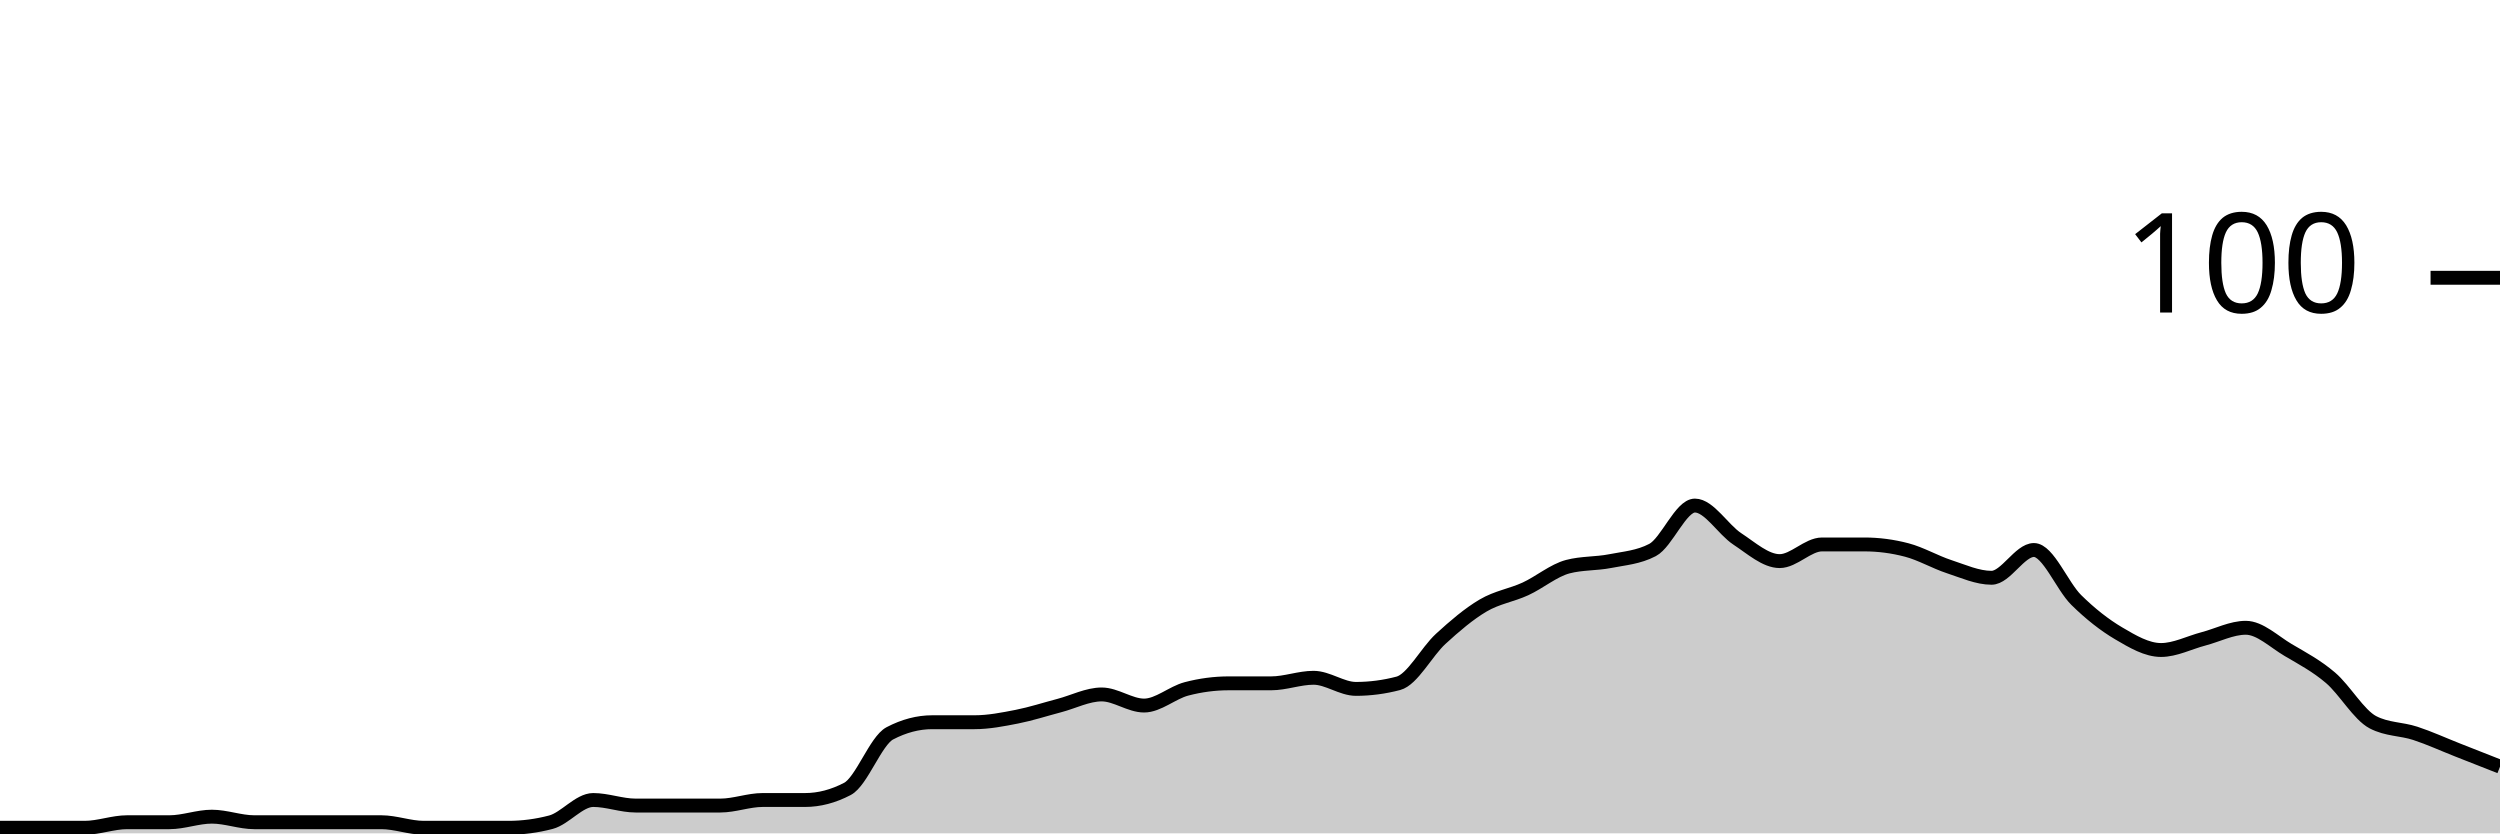
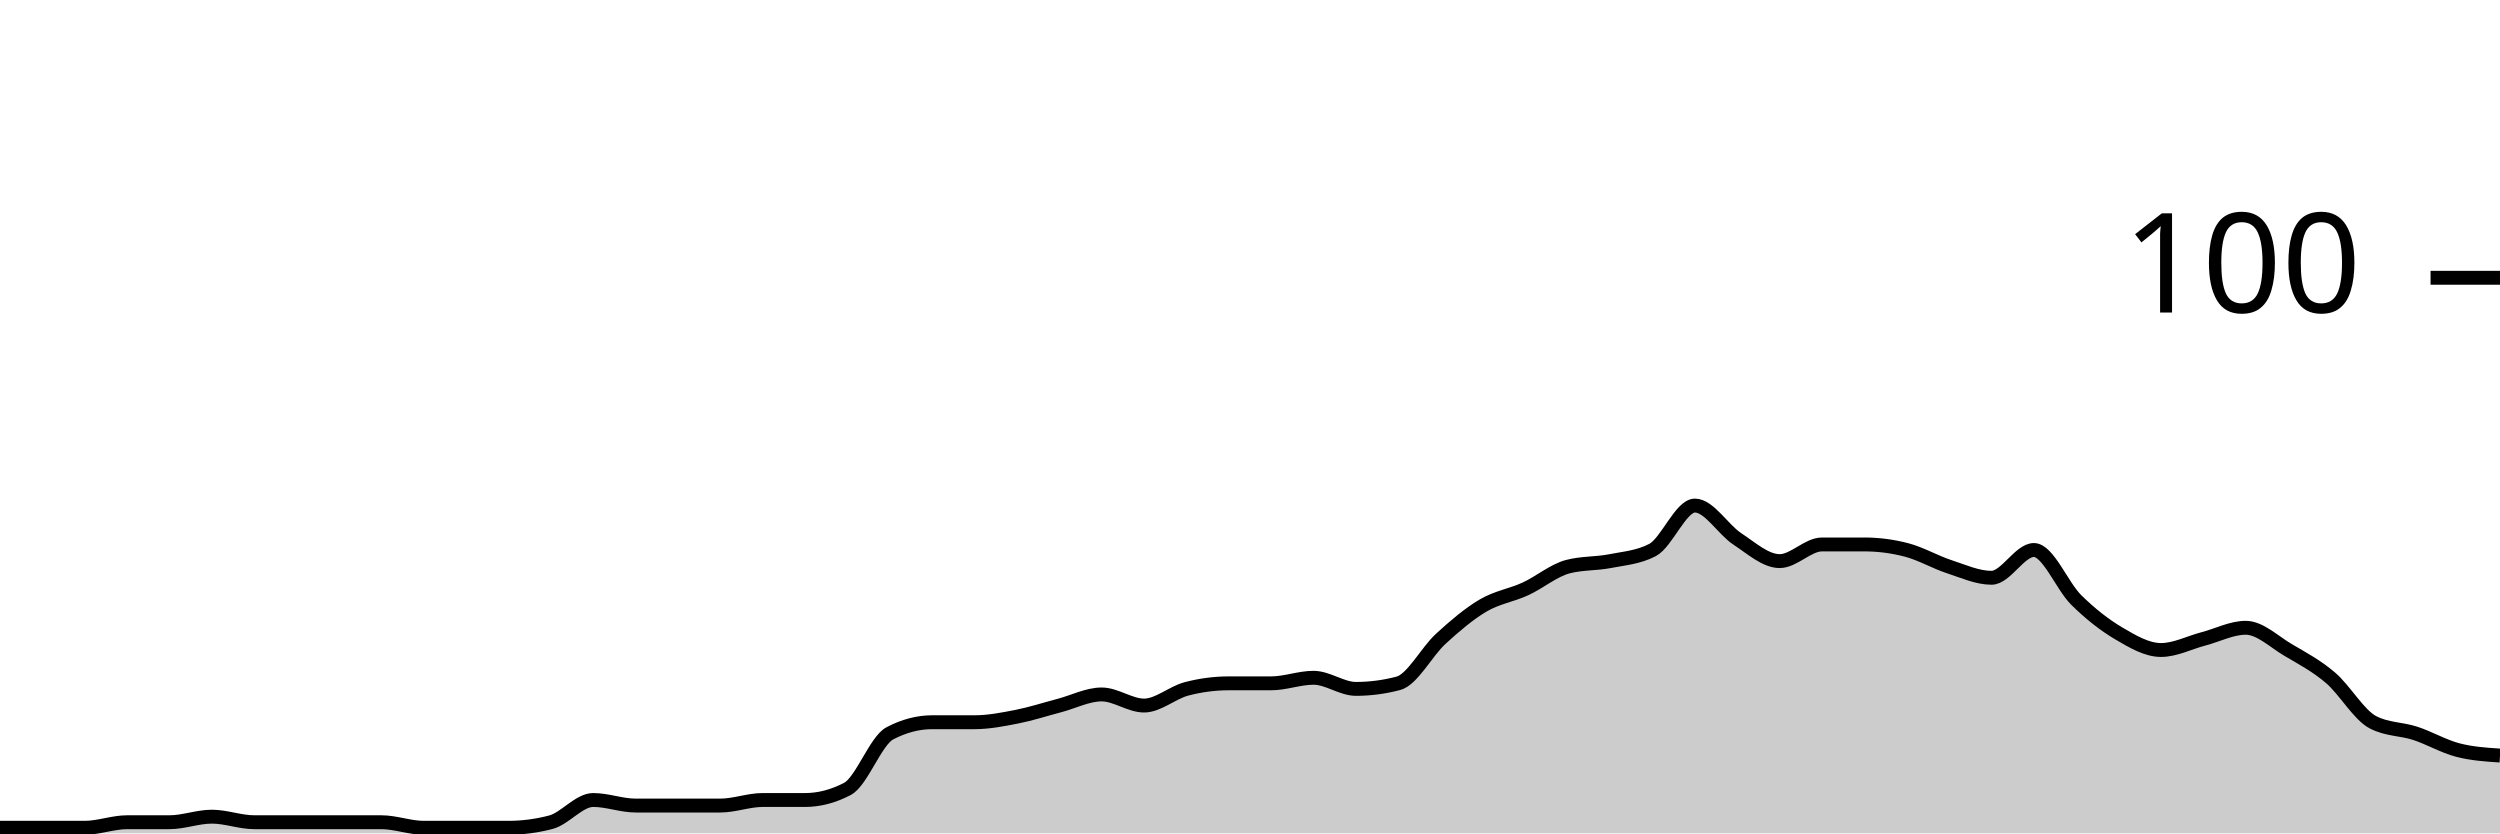
<svg xmlns="http://www.w3.org/2000/svg" viewBox="0 0 180 60">
  <g transform="translate(0,20)">
-     <path class="area" fill="rgba(0, 0, 0, 0.2)" d="M0,39.6C1.017,39.6,2.034,39.6,3.051,39.6C4.068,39.6,5.085,39.6,6.102,39.6C7.119,39.6,8.136,39.2,9.153,39.2C10.169,39.2,11.186,39.2,12.203,39.2C13.22,39.2,14.237,38.8,15.254,38.8C16.271,38.8,17.288,39.2,18.305,39.2C19.322,39.2,20.339,39.2,21.356,39.2C22.373,39.2,23.39,39.2,24.407,39.2C25.424,39.2,26.441,39.2,27.458,39.2C28.475,39.2,29.492,39.6,30.508,39.6C31.525,39.6,32.542,39.6,33.559,39.6C34.576,39.6,35.593,39.6,36.61,39.6C37.627,39.6,38.644,39.467,39.661,39.2C40.678,38.933,41.695,37.6,42.712,37.6C43.729,37.6,44.746,38,45.763,38C46.78,38,47.797,38,48.814,38C49.831,38,50.847,38,51.864,38C52.881,38,53.898,37.6,54.915,37.6C55.932,37.6,56.949,37.6,57.966,37.6C58.983,37.6,60,37.333,61.017,36.8C62.034,36.267,63.051,33.333,64.068,32.8C65.085,32.267,66.102,32,67.119,32C68.136,32,69.153,32,70.169,32C71.186,32,72.203,31.8,73.22,31.6C74.237,31.4,75.254,31.067,76.271,30.8C77.288,30.533,78.305,30,79.322,30C80.339,30,81.356,30.8,82.373,30.8C83.39,30.8,84.407,29.867,85.424,29.6C86.441,29.333,87.458,29.2,88.475,29.2C89.492,29.2,90.508,29.2,91.525,29.2C92.542,29.2,93.559,28.8,94.576,28.8C95.593,28.8,96.61,29.6,97.627,29.6C98.644,29.6,99.661,29.467,100.678,29.2C101.695,28.933,102.712,26.933,103.729,26C104.746,25.067,105.763,24.2,106.78,23.6C107.797,23,108.814,22.867,109.831,22.4C110.847,21.933,111.864,21.067,112.881,20.8C113.898,20.533,114.915,20.6,115.932,20.4C116.949,20.2,117.966,20.133,118.983,19.6C120,19.067,121.017,16.4,122.034,16.4C123.051,16.4,124.068,18.133,125.085,18.8C126.102,19.467,127.119,20.4,128.136,20.4C129.153,20.4,130.169,19.2,131.186,19.2C132.203,19.2,133.22,19.2,134.237,19.2C135.254,19.2,136.271,19.333,137.288,19.6C138.305,19.867,139.322,20.467,140.339,20.8C141.356,21.133,142.373,21.6,143.39,21.6C144.407,21.6,145.424,19.6,146.441,19.6C147.458,19.6,148.475,22.2,149.492,23.2C150.508,24.2,151.525,25,152.542,25.6C153.559,26.2,154.576,26.8,155.593,26.8C156.61,26.8,157.627,26.267,158.644,26C159.661,25.733,160.678,25.2,161.695,25.2C162.712,25.2,163.729,26.2,164.746,26.8C165.763,27.4,166.78,27.933,167.797,28.8C168.814,29.667,169.831,31.467,170.847,32C171.864,32.533,172.881,32.467,173.898,32.8C174.915,33.133,175.932,33.6,176.949,34C177.966,34.4,178.983,34.8,180,35.2L180,40C178.983,40,177.966,40,176.949,40C175.932,40,174.915,40,173.898,40C172.881,40,171.864,40,170.847,40C169.831,40,168.814,40,167.797,40C166.78,40,165.763,40,164.746,40C163.729,40,162.712,40,161.695,40C160.678,40,159.661,40,158.644,40C157.627,40,156.61,40,155.593,40C154.576,40,153.559,40,152.542,40C151.525,40,150.508,40,149.492,40C148.475,40,147.458,40,146.441,40C145.424,40,144.407,40,143.39,40C142.373,40,141.356,40,140.339,40C139.322,40,138.305,40,137.288,40C136.271,40,135.254,40,134.237,40C133.22,40,132.203,40,131.186,40C130.169,40,129.153,40,128.136,40C127.119,40,126.102,40,125.085,40C124.068,40,123.051,40,122.034,40C121.017,40,120,40,118.983,40C117.966,40,116.949,40,115.932,40C114.915,40,113.898,40,112.881,40C111.864,40,110.847,40,109.831,40C108.814,40,107.797,40,106.78,40C105.763,40,104.746,40,103.729,40C102.712,40,101.695,40,100.678,40C99.661,40,98.644,40,97.627,40C96.61,40,95.593,40,94.576,40C93.559,40,92.542,40,91.525,40C90.508,40,89.492,40,88.475,40C87.458,40,86.441,40,85.424,40C84.407,40,83.39,40,82.373,40C81.356,40,80.339,40,79.322,40C78.305,40,77.288,40,76.271,40C75.254,40,74.237,40,73.22,40C72.203,40,71.186,40,70.169,40C69.153,40,68.136,40,67.119,40C66.102,40,65.085,40,64.068,40C63.051,40,62.034,40,61.017,40C60,40,58.983,40,57.966,40C56.949,40,55.932,40,54.915,40C53.898,40,52.881,40,51.864,40C50.847,40,49.831,40,48.814,40C47.797,40,46.78,40,45.763,40C44.746,40,43.729,40,42.712,40C41.695,40,40.678,40,39.661,40C38.644,40,37.627,40,36.61,40C35.593,40,34.576,40,33.559,40C32.542,40,31.525,40,30.508,40C29.492,40,28.475,40,27.458,40C26.441,40,25.424,40,24.407,40C23.39,40,22.373,40,21.356,40C20.339,40,19.322,40,18.305,40C17.288,40,16.271,40,15.254,40C14.237,40,13.22,40,12.203,40C11.186,40,10.169,40,9.153,40C8.136,40,7.119,40,6.102,40C5.085,40,4.068,40,3.051,40C2.034,40,1.017,40,0,40Z" />
-     <path class="line" stroke="black" fill="none" d="M0,39.6C1.017,39.6,2.034,39.6,3.051,39.6C4.068,39.6,5.085,39.6,6.102,39.6C7.119,39.6,8.136,39.2,9.153,39.2C10.169,39.2,11.186,39.2,12.203,39.2C13.22,39.2,14.237,38.8,15.254,38.8C16.271,38.8,17.288,39.2,18.305,39.2C19.322,39.2,20.339,39.2,21.356,39.2C22.373,39.2,23.39,39.2,24.407,39.2C25.424,39.2,26.441,39.2,27.458,39.2C28.475,39.2,29.492,39.6,30.508,39.6C31.525,39.6,32.542,39.6,33.559,39.6C34.576,39.6,35.593,39.6,36.61,39.6C37.627,39.6,38.644,39.467,39.661,39.2C40.678,38.933,41.695,37.6,42.712,37.6C43.729,37.6,44.746,38,45.763,38C46.78,38,47.797,38,48.814,38C49.831,38,50.847,38,51.864,38C52.881,38,53.898,37.6,54.915,37.6C55.932,37.6,56.949,37.6,57.966,37.6C58.983,37.6,60,37.333,61.017,36.8C62.034,36.267,63.051,33.333,64.068,32.8C65.085,32.267,66.102,32,67.119,32C68.136,32,69.153,32,70.169,32C71.186,32,72.203,31.8,73.22,31.6C74.237,31.4,75.254,31.067,76.271,30.8C77.288,30.533,78.305,30,79.322,30C80.339,30,81.356,30.8,82.373,30.8C83.39,30.8,84.407,29.867,85.424,29.6C86.441,29.333,87.458,29.2,88.475,29.2C89.492,29.2,90.508,29.2,91.525,29.2C92.542,29.2,93.559,28.8,94.576,28.8C95.593,28.8,96.61,29.6,97.627,29.6C98.644,29.6,99.661,29.467,100.678,29.2C101.695,28.933,102.712,26.933,103.729,26C104.746,25.067,105.763,24.2,106.78,23.6C107.797,23,108.814,22.867,109.831,22.4C110.847,21.933,111.864,21.067,112.881,20.8C113.898,20.533,114.915,20.6,115.932,20.4C116.949,20.2,117.966,20.133,118.983,19.6C120,19.067,121.017,16.4,122.034,16.4C123.051,16.4,124.068,18.133,125.085,18.8C126.102,19.467,127.119,20.4,128.136,20.4C129.153,20.4,130.169,19.2,131.186,19.2C132.203,19.2,133.22,19.2,134.237,19.2C135.254,19.2,136.271,19.333,137.288,19.6C138.305,19.867,139.322,20.467,140.339,20.8C141.356,21.133,142.373,21.6,143.39,21.6C144.407,21.6,145.424,19.6,146.441,19.6C147.458,19.6,148.475,22.2,149.492,23.2C150.508,24.2,151.525,25,152.542,25.6C153.559,26.2,154.576,26.8,155.593,26.8C156.61,26.8,157.627,26.267,158.644,26C159.661,25.733,160.678,25.2,161.695,25.2C162.712,25.2,163.729,26.2,164.746,26.8C165.763,27.4,166.78,27.933,167.797,28.8C168.814,29.667,169.831,31.467,170.847,32C171.864,32.533,172.881,32.467,173.898,32.8C174.915,33.133,175.932,33.6,176.949,34C177.966,34.4,178.983,34.8,180,35.2" />
+     <path class="area" fill="rgba(0, 0, 0, 0.2)" d="M0,39.6C1.017,39.6,2.034,39.6,3.051,39.6C4.068,39.6,5.085,39.6,6.102,39.6C7.119,39.6,8.136,39.2,9.153,39.2C10.169,39.2,11.186,39.2,12.203,39.2C13.22,39.2,14.237,38.8,15.254,38.8C16.271,38.8,17.288,39.2,18.305,39.2C19.322,39.2,20.339,39.2,21.356,39.2C22.373,39.2,23.39,39.2,24.407,39.2C25.424,39.2,26.441,39.2,27.458,39.2C28.475,39.2,29.492,39.6,30.508,39.6C31.525,39.6,32.542,39.6,33.559,39.6C34.576,39.6,35.593,39.6,36.61,39.6C37.627,39.6,38.644,39.467,39.661,39.2C40.678,38.933,41.695,37.6,42.712,37.6C43.729,37.6,44.746,38,45.763,38C46.78,38,47.797,38,48.814,38C49.831,38,50.847,38,51.864,38C52.881,38,53.898,37.6,54.915,37.6C55.932,37.6,56.949,37.6,57.966,37.6C58.983,37.6,60,37.333,61.017,36.8C62.034,36.267,63.051,33.333,64.068,32.8C65.085,32.267,66.102,32,67.119,32C68.136,32,69.153,32,70.169,32C71.186,32,72.203,31.8,73.22,31.6C74.237,31.4,75.254,31.067,76.271,30.8C77.288,30.533,78.305,30,79.322,30C80.339,30,81.356,30.8,82.373,30.8C83.39,30.8,84.407,29.867,85.424,29.6C86.441,29.333,87.458,29.2,88.475,29.2C89.492,29.2,90.508,29.2,91.525,29.2C92.542,29.2,93.559,28.8,94.576,28.8C95.593,28.8,96.61,29.6,97.627,29.6C98.644,29.6,99.661,29.467,100.678,29.2C101.695,28.933,102.712,26.933,103.729,26C104.746,25.067,105.763,24.2,106.78,23.6C107.797,23,108.814,22.867,109.831,22.4C110.847,21.933,111.864,21.067,112.881,20.8C113.898,20.533,114.915,20.6,115.932,20.4C116.949,20.2,117.966,20.133,118.983,19.6C120,19.067,121.017,16.4,122.034,16.4C123.051,16.4,124.068,18.133,125.085,18.8C126.102,19.467,127.119,20.4,128.136,20.4C129.153,20.4,130.169,19.2,131.186,19.2C132.203,19.2,133.22,19.2,134.237,19.2C135.254,19.2,136.271,19.333,137.288,19.6C138.305,19.867,139.322,20.467,140.339,20.8C141.356,21.133,142.373,21.6,143.39,21.6C144.407,21.6,145.424,19.6,146.441,19.6C147.458,19.6,148.475,22.2,149.492,23.2C150.508,24.2,151.525,25,152.542,25.6C153.559,26.2,154.576,26.8,155.593,26.8C156.61,26.8,157.627,26.267,158.644,26C159.661,25.733,160.678,25.2,161.695,25.2C162.712,25.2,163.729,26.2,164.746,26.8C165.763,27.4,166.78,27.933,167.797,28.8C168.814,29.667,169.831,31.467,170.847,32C171.864,32.533,172.881,32.467,173.898,32.8C174.915,33.133,175.932,33.733,176.949,34C177.966,34.267,178.983,34.333,180,34.4L180,40C178.983,40,177.966,40,176.949,40C175.932,40,174.915,40,173.898,40C172.881,40,171.864,40,170.847,40C169.831,40,168.814,40,167.797,40C166.78,40,165.763,40,164.746,40C163.729,40,162.712,40,161.695,40C160.678,40,159.661,40,158.644,40C157.627,40,156.61,40,155.593,40C154.576,40,153.559,40,152.542,40C151.525,40,150.508,40,149.492,40C148.475,40,147.458,40,146.441,40C145.424,40,144.407,40,143.39,40C142.373,40,141.356,40,140.339,40C139.322,40,138.305,40,137.288,40C136.271,40,135.254,40,134.237,40C133.22,40,132.203,40,131.186,40C130.169,40,129.153,40,128.136,40C127.119,40,126.102,40,125.085,40C124.068,40,123.051,40,122.034,40C121.017,40,120,40,118.983,40C117.966,40,116.949,40,115.932,40C114.915,40,113.898,40,112.881,40C111.864,40,110.847,40,109.831,40C108.814,40,107.797,40,106.78,40C105.763,40,104.746,40,103.729,40C102.712,40,101.695,40,100.678,40C99.661,40,98.644,40,97.627,40C96.61,40,95.593,40,94.576,40C93.559,40,92.542,40,91.525,40C90.508,40,89.492,40,88.475,40C87.458,40,86.441,40,85.424,40C84.407,40,83.39,40,82.373,40C81.356,40,80.339,40,79.322,40C78.305,40,77.288,40,76.271,40C75.254,40,74.237,40,73.22,40C72.203,40,71.186,40,70.169,40C69.153,40,68.136,40,67.119,40C66.102,40,65.085,40,64.068,40C63.051,40,62.034,40,61.017,40C60,40,58.983,40,57.966,40C56.949,40,55.932,40,54.915,40C53.898,40,52.881,40,51.864,40C50.847,40,49.831,40,48.814,40C47.797,40,46.78,40,45.763,40C44.746,40,43.729,40,42.712,40C41.695,40,40.678,40,39.661,40C38.644,40,37.627,40,36.61,40C35.593,40,34.576,40,33.559,40C32.542,40,31.525,40,30.508,40C29.492,40,28.475,40,27.458,40C26.441,40,25.424,40,24.407,40C23.39,40,22.373,40,21.356,40C20.339,40,19.322,40,18.305,40C17.288,40,16.271,40,15.254,40C14.237,40,13.22,40,12.203,40C11.186,40,10.169,40,9.153,40C8.136,40,7.119,40,6.102,40C5.085,40,4.068,40,3.051,40C2.034,40,1.017,40,0,40Z" />
+     <path class="line" stroke="black" fill="none" d="M0,39.6C1.017,39.6,2.034,39.6,3.051,39.6C4.068,39.6,5.085,39.6,6.102,39.6C7.119,39.6,8.136,39.2,9.153,39.2C10.169,39.2,11.186,39.2,12.203,39.2C13.22,39.2,14.237,38.8,15.254,38.8C16.271,38.8,17.288,39.2,18.305,39.2C19.322,39.2,20.339,39.2,21.356,39.2C22.373,39.2,23.39,39.2,24.407,39.2C25.424,39.2,26.441,39.2,27.458,39.2C28.475,39.2,29.492,39.6,30.508,39.6C31.525,39.6,32.542,39.6,33.559,39.6C34.576,39.6,35.593,39.6,36.61,39.6C37.627,39.6,38.644,39.467,39.661,39.2C40.678,38.933,41.695,37.6,42.712,37.6C43.729,37.6,44.746,38,45.763,38C46.78,38,47.797,38,48.814,38C49.831,38,50.847,38,51.864,38C52.881,38,53.898,37.6,54.915,37.6C55.932,37.6,56.949,37.6,57.966,37.6C58.983,37.6,60,37.333,61.017,36.8C62.034,36.267,63.051,33.333,64.068,32.8C65.085,32.267,66.102,32,67.119,32C68.136,32,69.153,32,70.169,32C71.186,32,72.203,31.8,73.22,31.6C74.237,31.4,75.254,31.067,76.271,30.8C77.288,30.533,78.305,30,79.322,30C80.339,30,81.356,30.8,82.373,30.8C83.39,30.8,84.407,29.867,85.424,29.6C86.441,29.333,87.458,29.2,88.475,29.2C89.492,29.2,90.508,29.2,91.525,29.2C92.542,29.2,93.559,28.8,94.576,28.8C95.593,28.8,96.61,29.6,97.627,29.6C98.644,29.6,99.661,29.467,100.678,29.2C101.695,28.933,102.712,26.933,103.729,26C104.746,25.067,105.763,24.2,106.78,23.6C107.797,23,108.814,22.867,109.831,22.4C110.847,21.933,111.864,21.067,112.881,20.8C113.898,20.533,114.915,20.6,115.932,20.4C116.949,20.2,117.966,20.133,118.983,19.6C120,19.067,121.017,16.4,122.034,16.4C123.051,16.4,124.068,18.133,125.085,18.8C126.102,19.467,127.119,20.4,128.136,20.4C129.153,20.4,130.169,19.2,131.186,19.2C132.203,19.2,133.22,19.2,134.237,19.2C135.254,19.2,136.271,19.333,137.288,19.6C138.305,19.867,139.322,20.467,140.339,20.8C141.356,21.133,142.373,21.6,143.39,21.6C144.407,21.6,145.424,19.6,146.441,19.6C147.458,19.6,148.475,22.2,149.492,23.2C150.508,24.2,151.525,25,152.542,25.6C153.559,26.2,154.576,26.8,155.593,26.8C156.61,26.8,157.627,26.267,158.644,26C159.661,25.733,160.678,25.2,161.695,25.2C162.712,25.2,163.729,26.2,164.746,26.8C165.763,27.4,166.78,27.933,167.797,28.8C168.814,29.667,169.831,31.467,170.847,32C171.864,32.533,172.881,32.467,173.898,32.8C174.915,33.133,175.932,33.733,176.949,34C177.966,34.267,178.983,34.333,180,34.4" />
    <path class="axis-ceiling" stroke-width="1" stroke="black" fill="none" d="M175,0L180,0" />
    <text class="axis-ceiling-label" font-family="sans-serif" text-anchor="end" font-size="10px" x="170" y="2.5">100</text>
  </g>
</svg>
